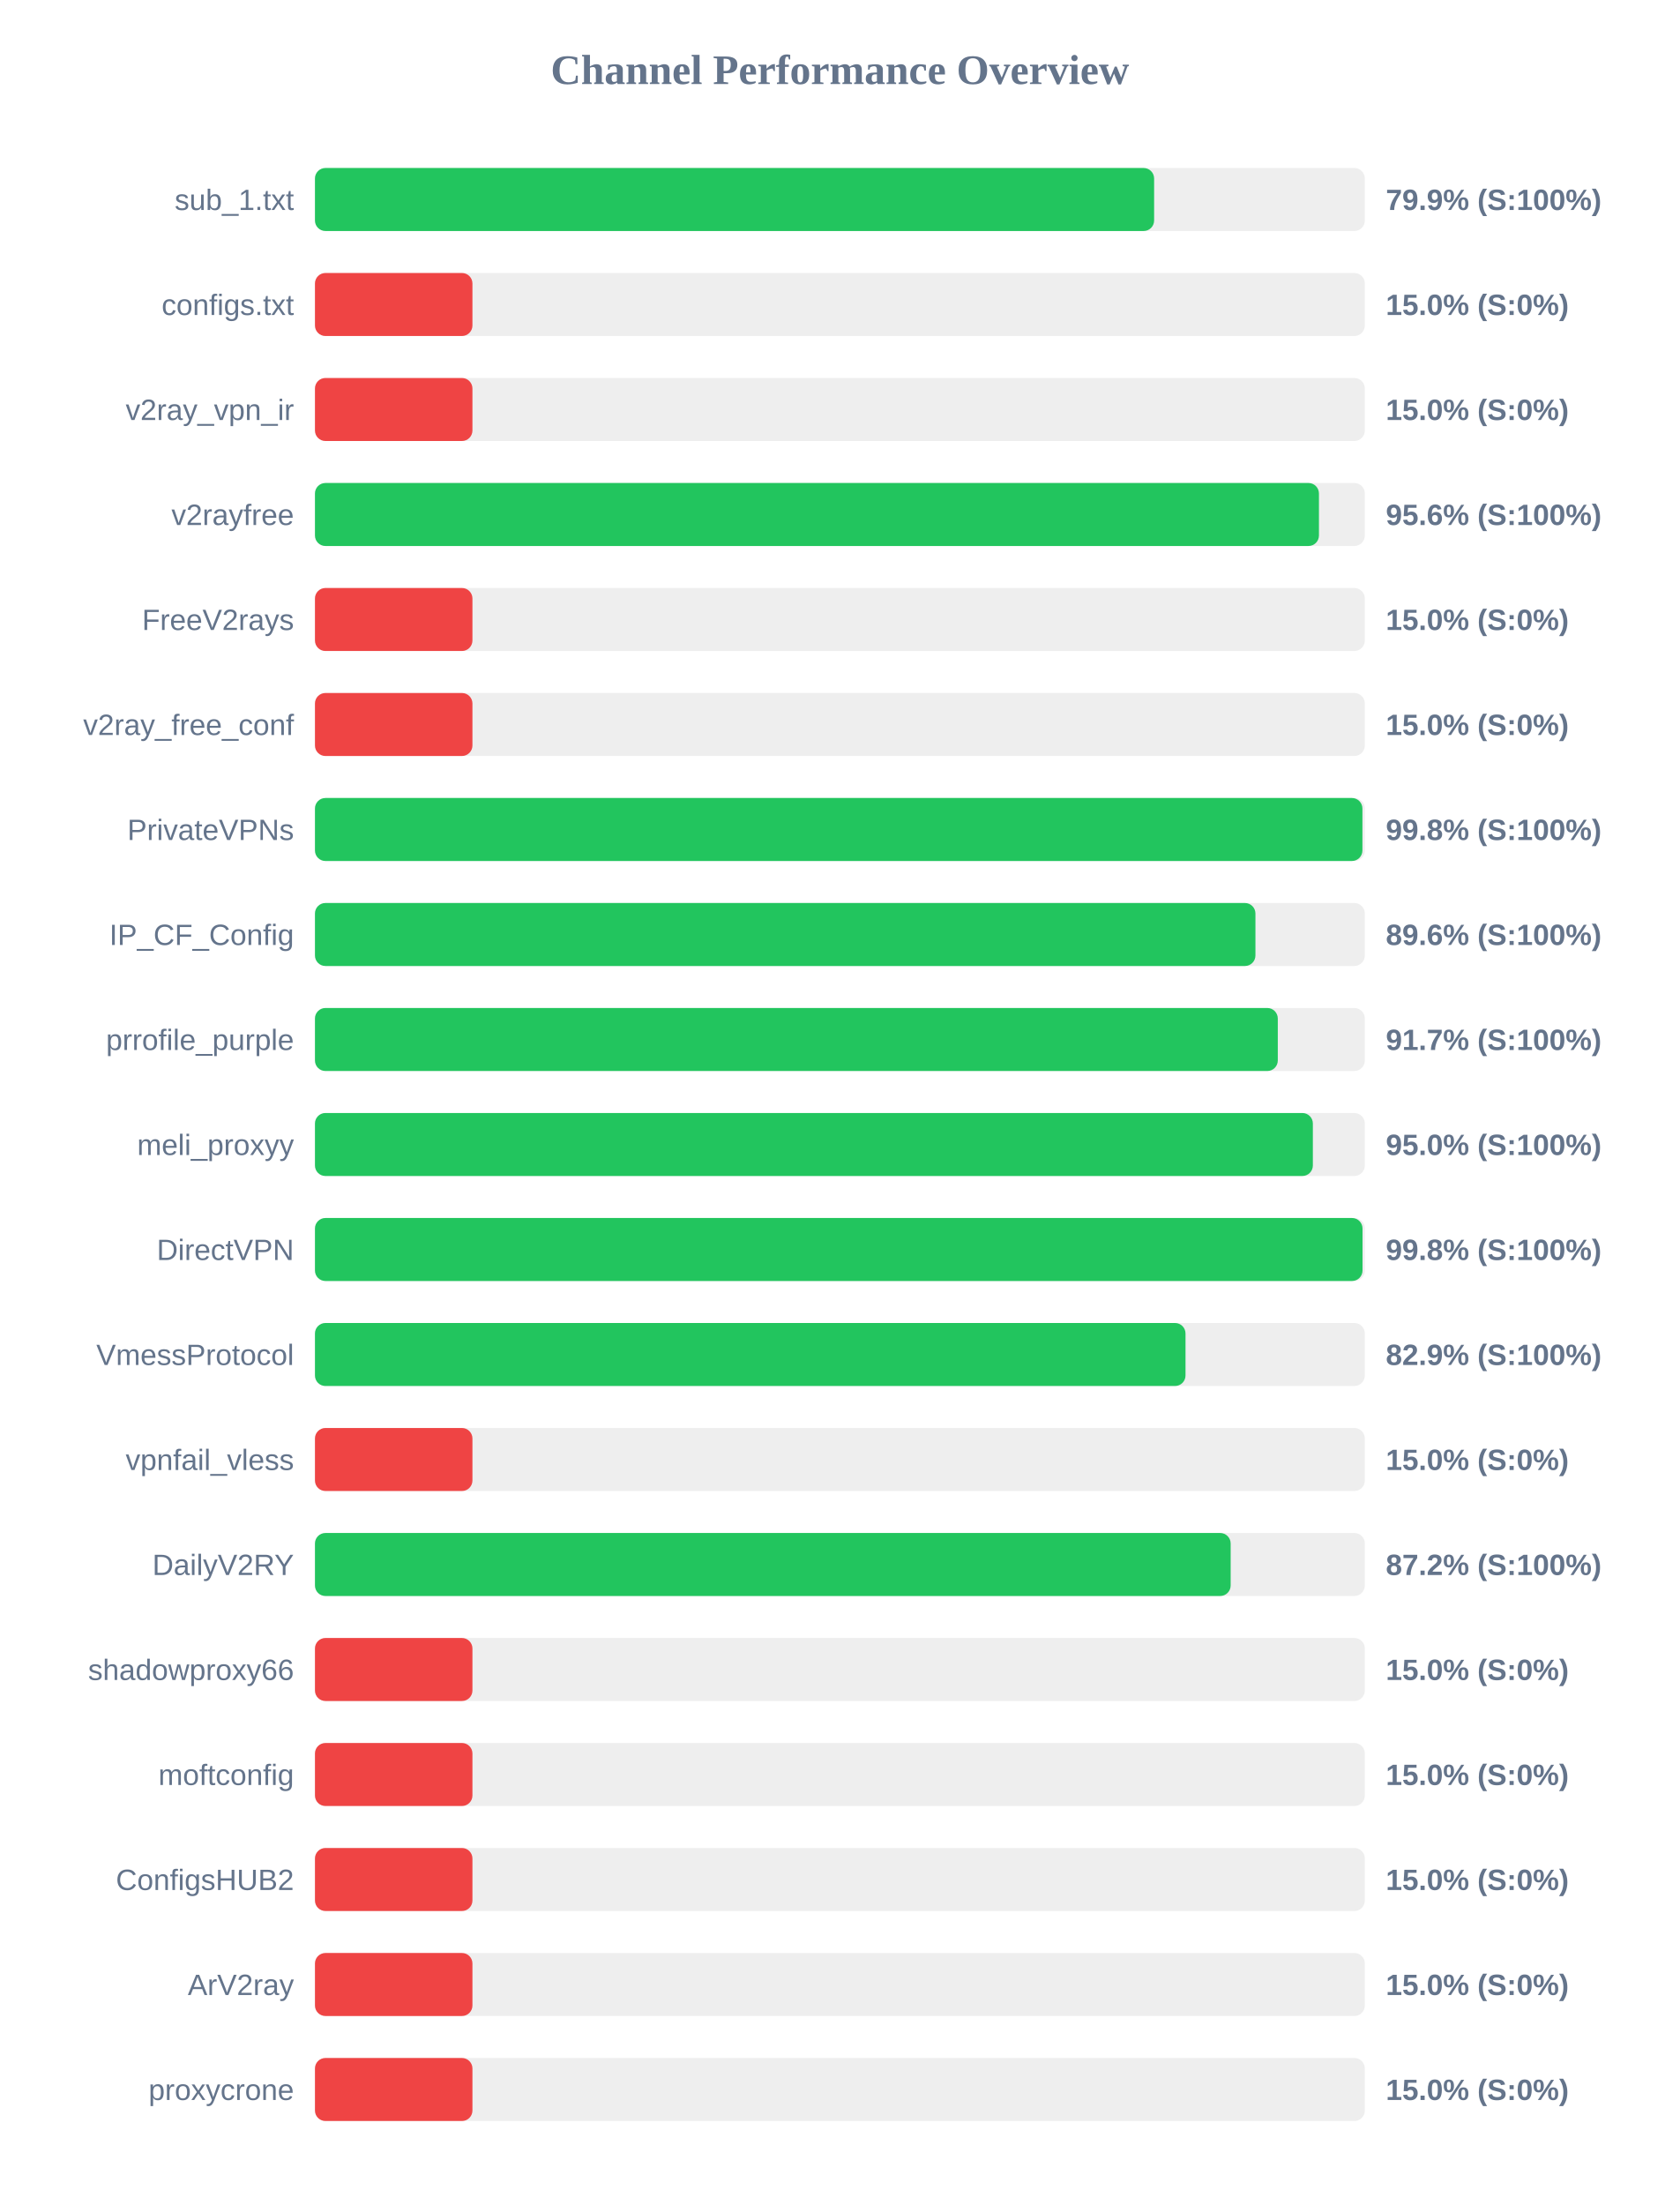
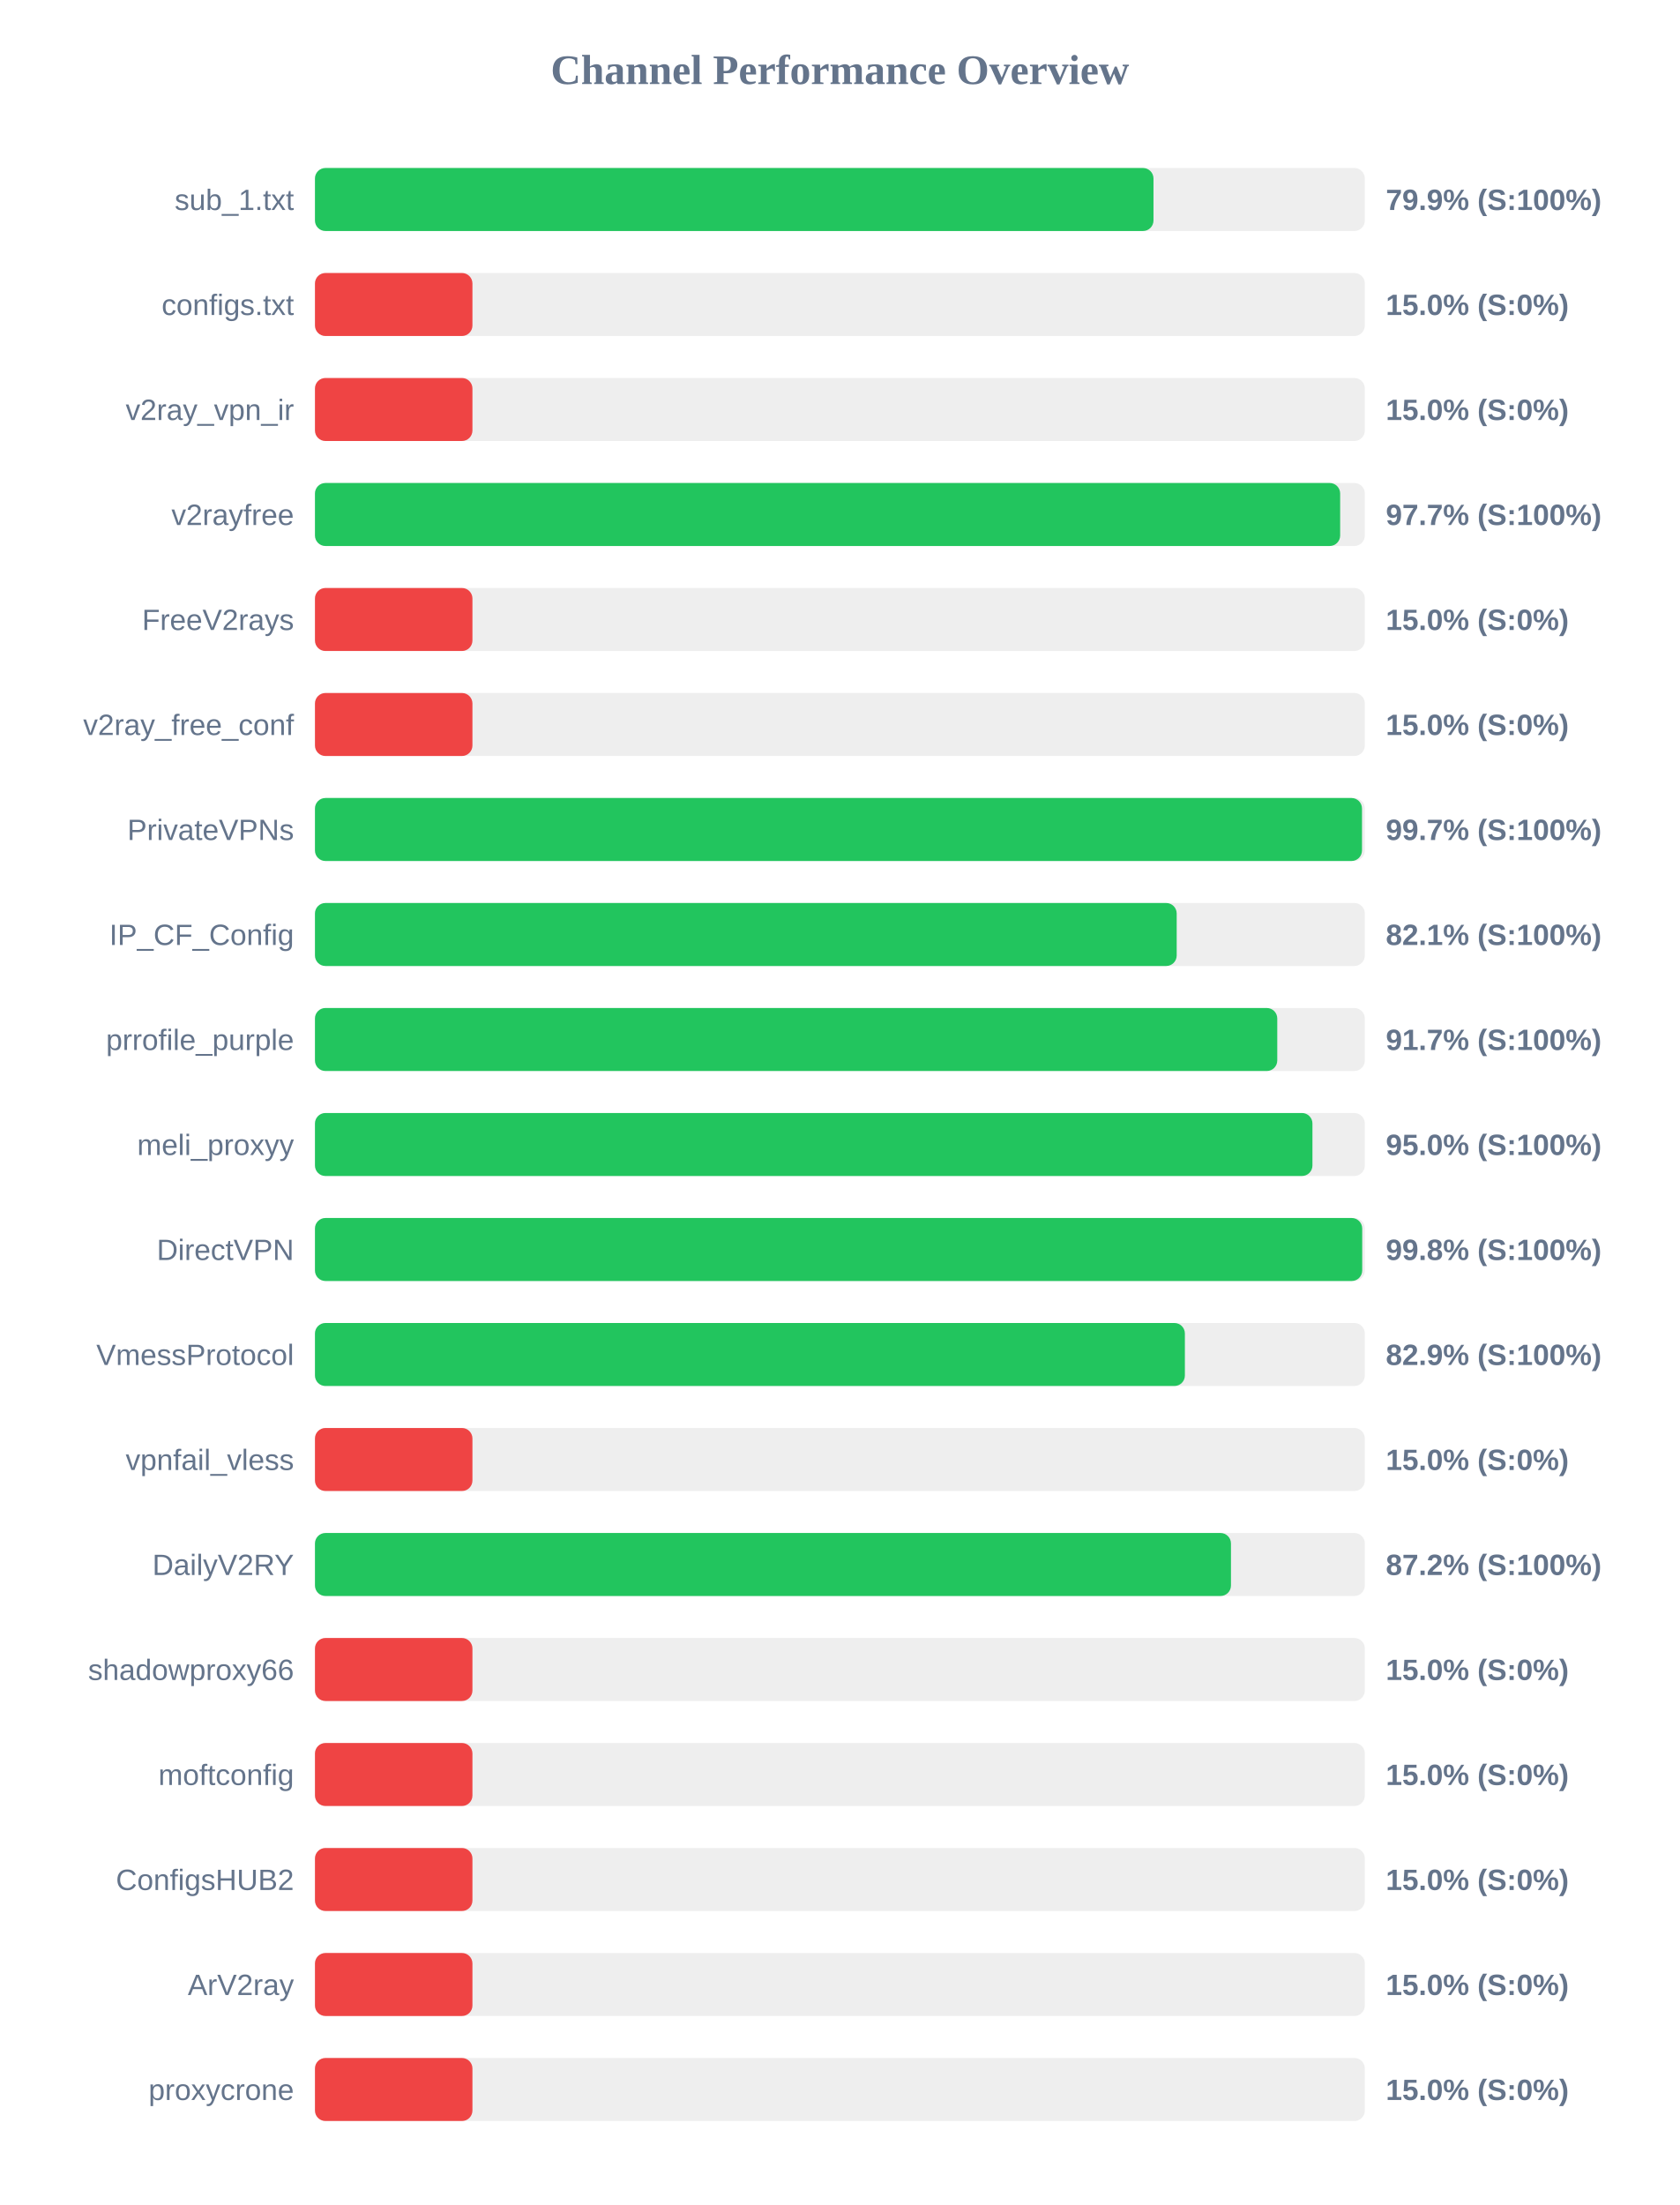
<svg xmlns="http://www.w3.org/2000/svg" width="800" height="1050" version="1.1">
  <style>
        .row { font: 14px Arial; fill: #64748b; }
        .score { font: bold 14px Arial; fill: #64748b; }
    </style>
  <text x="400" y="40" text-anchor="middle" font-size="20px" font-weight="bold" fill="#64748b">Channel Performance Overview</text>
  <rect x="150" y="80" width="500" height="30" fill="#eee" rx="5" />
-   <rect x="150" y="80" width="399.65" height="30" fill="#22c55e" rx="5" />
+   <rect x="150" y="80" width="399.35" height="30" fill="#22c55e" rx="5" />
  <text x="140" y="100" text-anchor="end" class="row">sub_1.txt</text>
  <text x="660" y="100" text-anchor="start" class="score">79.9% (S:100%)</text>
  <rect x="150" y="130" width="500" height="30" fill="#eee" rx="5" />
  <rect x="150" y="130" width="75.0" height="30" fill="#ef4444" rx="5" />
  <text x="140" y="150" text-anchor="end" class="row">configs.txt</text>
  <text x="660" y="150" text-anchor="start" class="score">15.0% (S:0%)</text>
  <rect x="150" y="180" width="500" height="30" fill="#eee" rx="5" />
  <rect x="150" y="180" width="75.0" height="30" fill="#ef4444" rx="5" />
  <text x="140" y="200" text-anchor="end" class="row">v2ray_vpn_ir</text>
  <text x="660" y="200" text-anchor="start" class="score">15.0% (S:0%)</text>
  <rect x="150" y="230" width="500" height="30" fill="#eee" rx="5" />
-   <rect x="150" y="230" width="478.15" height="30" fill="#22c55e" rx="5" />
+   <rect x="150" y="230" width="488.25" height="30" fill="#22c55e" rx="5" />
  <text x="140" y="250" text-anchor="end" class="row">v2rayfree</text>
-   <text x="660" y="250" text-anchor="start" class="score">95.6% (S:100%)</text>
+   <text x="660" y="250" text-anchor="start" class="score">97.7% (S:100%)</text>
  <rect x="150" y="280" width="500" height="30" fill="#eee" rx="5" />
  <rect x="150" y="280" width="75.0" height="30" fill="#ef4444" rx="5" />
  <text x="140" y="300" text-anchor="end" class="row">FreeV2rays</text>
  <text x="660" y="300" text-anchor="start" class="score">15.0% (S:0%)</text>
  <rect x="150" y="330" width="500" height="30" fill="#eee" rx="5" />
  <rect x="150" y="330" width="75.0" height="30" fill="#ef4444" rx="5" />
  <text x="140" y="350" text-anchor="end" class="row">v2ray_free_conf</text>
  <text x="660" y="350" text-anchor="start" class="score">15.0% (S:0%)</text>
  <rect x="150" y="380" width="500" height="30" fill="#eee" rx="5" />
-   <rect x="150" y="380" width="498.85" height="30" fill="#22c55e" rx="5" />
+   <rect x="150" y="380" width="498.65" height="30" fill="#22c55e" rx="5" />
  <text x="140" y="400" text-anchor="end" class="row">PrivateVPNs</text>
-   <text x="660" y="400" text-anchor="start" class="score">99.8% (S:100%)</text>
+   <text x="660" y="400" text-anchor="start" class="score">99.7% (S:100%)</text>
  <rect x="150" y="430" width="500" height="30" fill="#eee" rx="5" />
-   <rect x="150" y="430" width="447.9" height="30" fill="#22c55e" rx="5" />
+   <rect x="150" y="430" width="410.4" height="30" fill="#22c55e" rx="5" />
  <text x="140" y="450" text-anchor="end" class="row">IP_CF_Config</text>
-   <text x="660" y="450" text-anchor="start" class="score">89.6% (S:100%)</text>
+   <text x="660" y="450" text-anchor="start" class="score">82.1% (S:100%)</text>
  <rect x="150" y="480" width="500" height="30" fill="#eee" rx="5" />
-   <rect x="150" y="480" width="458.55" height="30" fill="#22c55e" rx="5" />
+   <rect x="150" y="480" width="458.3" height="30" fill="#22c55e" rx="5" />
  <text x="140" y="500" text-anchor="end" class="row">prrofile_purple</text>
  <text x="660" y="500" text-anchor="start" class="score">91.7% (S:100%)</text>
  <rect x="150" y="530" width="500" height="30" fill="#eee" rx="5" />
-   <rect x="150" y="530" width="475.25" height="30" fill="#22c55e" rx="5" />
+   <rect x="150" y="530" width="475.05" height="30" fill="#22c55e" rx="5" />
  <text x="140" y="550" text-anchor="end" class="row">meli_proxyy</text>
  <text x="660" y="550" text-anchor="start" class="score">95.0% (S:100%)</text>
  <rect x="150" y="580" width="500" height="30" fill="#eee" rx="5" />
-   <rect x="150" y="580" width="498.9" height="30" fill="#22c55e" rx="5" />
+   <rect x="150" y="580" width="498.75" height="30" fill="#22c55e" rx="5" />
  <text x="140" y="600" text-anchor="end" class="row">DirectVPN</text>
  <text x="660" y="600" text-anchor="start" class="score">99.8% (S:100%)</text>
  <rect x="150" y="630" width="500" height="30" fill="#eee" rx="5" />
-   <rect x="150" y="630" width="414.6" height="30" fill="#22c55e" rx="5" />
+   <rect x="150" y="630" width="414.3" height="30" fill="#22c55e" rx="5" />
  <text x="140" y="650" text-anchor="end" class="row">VmessProtocol</text>
  <text x="660" y="650" text-anchor="start" class="score">82.9% (S:100%)</text>
  <rect x="150" y="680" width="500" height="30" fill="#eee" rx="5" />
  <rect x="150" y="680" width="75.0" height="30" fill="#ef4444" rx="5" />
  <text x="140" y="700" text-anchor="end" class="row">vpnfail_vless</text>
  <text x="660" y="700" text-anchor="start" class="score">15.0% (S:0%)</text>
  <rect x="150" y="730" width="500" height="30" fill="#eee" rx="5" />
-   <rect x="150" y="730" width="436.1" height="30" fill="#22c55e" rx="5" />
+   <rect x="150" y="730" width="436.25" height="30" fill="#22c55e" rx="5" />
  <text x="140" y="750" text-anchor="end" class="row">DailyV2RY</text>
  <text x="660" y="750" text-anchor="start" class="score">87.2% (S:100%)</text>
  <rect x="150" y="780" width="500" height="30" fill="#eee" rx="5" />
  <rect x="150" y="780" width="75.0" height="30" fill="#ef4444" rx="5" />
  <text x="140" y="800" text-anchor="end" class="row">shadowproxy66</text>
  <text x="660" y="800" text-anchor="start" class="score">15.0% (S:0%)</text>
  <rect x="150" y="830" width="500" height="30" fill="#eee" rx="5" />
  <rect x="150" y="830" width="75.0" height="30" fill="#ef4444" rx="5" />
  <text x="140" y="850" text-anchor="end" class="row">moftconfig</text>
  <text x="660" y="850" text-anchor="start" class="score">15.0% (S:0%)</text>
  <rect x="150" y="880" width="500" height="30" fill="#eee" rx="5" />
  <rect x="150" y="880" width="75.0" height="30" fill="#ef4444" rx="5" />
  <text x="140" y="900" text-anchor="end" class="row">ConfigsHUB2</text>
  <text x="660" y="900" text-anchor="start" class="score">15.0% (S:0%)</text>
  <rect x="150" y="930" width="500" height="30" fill="#eee" rx="5" />
  <rect x="150" y="930" width="75.0" height="30" fill="#ef4444" rx="5" />
  <text x="140" y="950" text-anchor="end" class="row">ArV2ray</text>
  <text x="660" y="950" text-anchor="start" class="score">15.0% (S:0%)</text>
  <rect x="150" y="980" width="500" height="30" fill="#eee" rx="5" />
  <rect x="150" y="980" width="75.0" height="30" fill="#ef4444" rx="5" />
  <text x="140" y="1000" text-anchor="end" class="row">proxycrone</text>
  <text x="660" y="1000" text-anchor="start" class="score">15.0% (S:0%)</text>
</svg>
